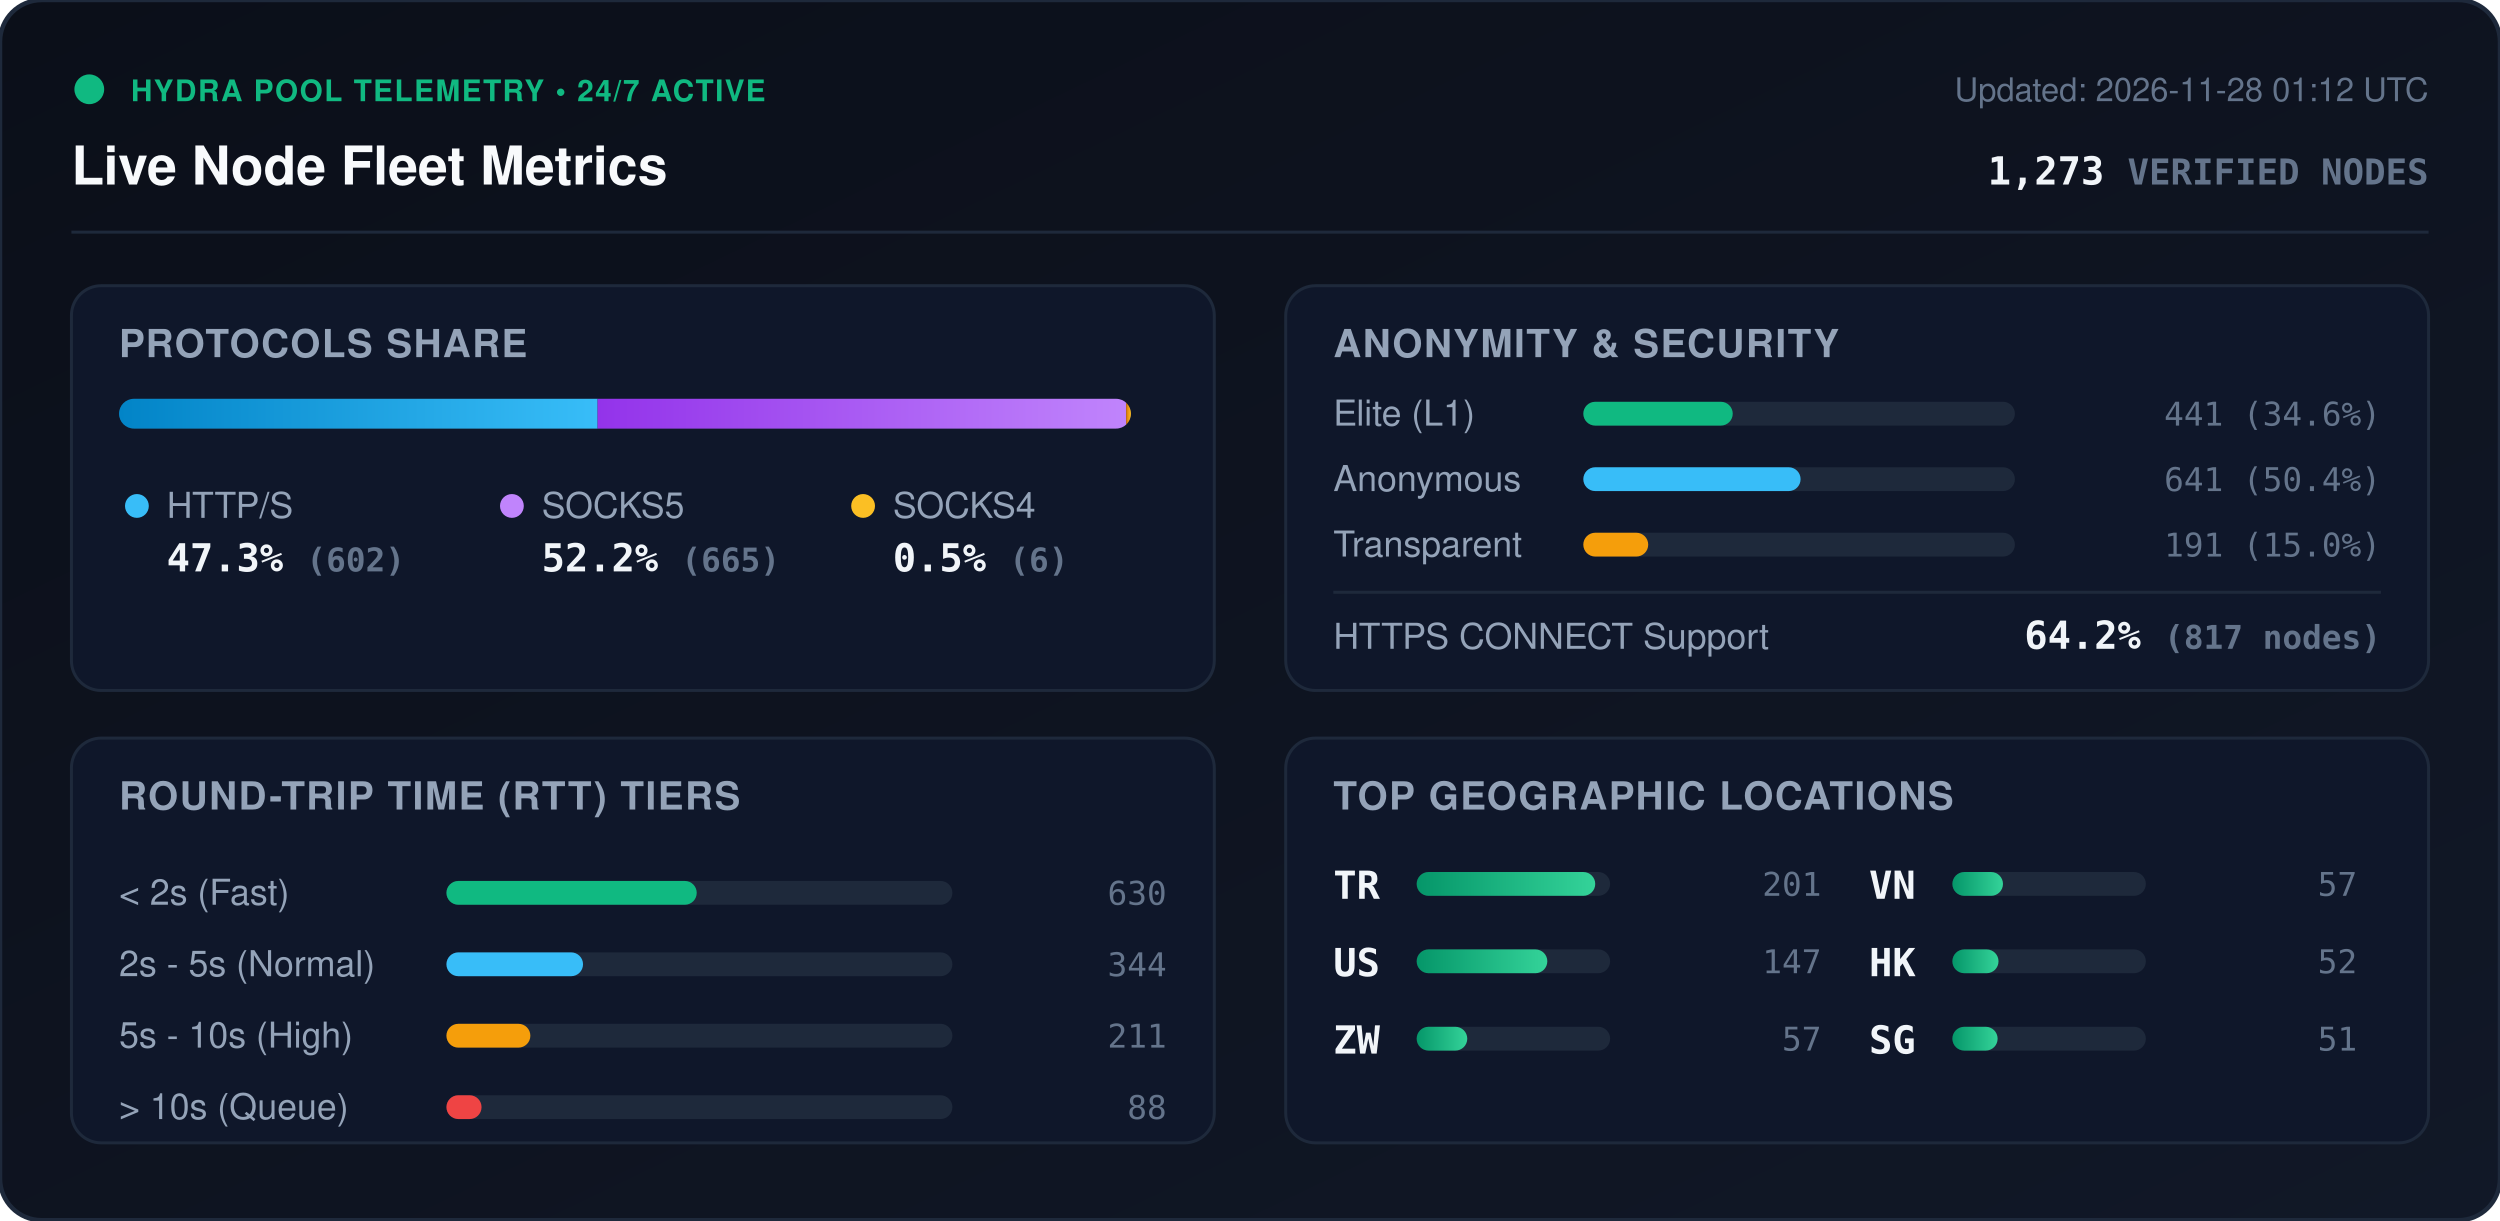
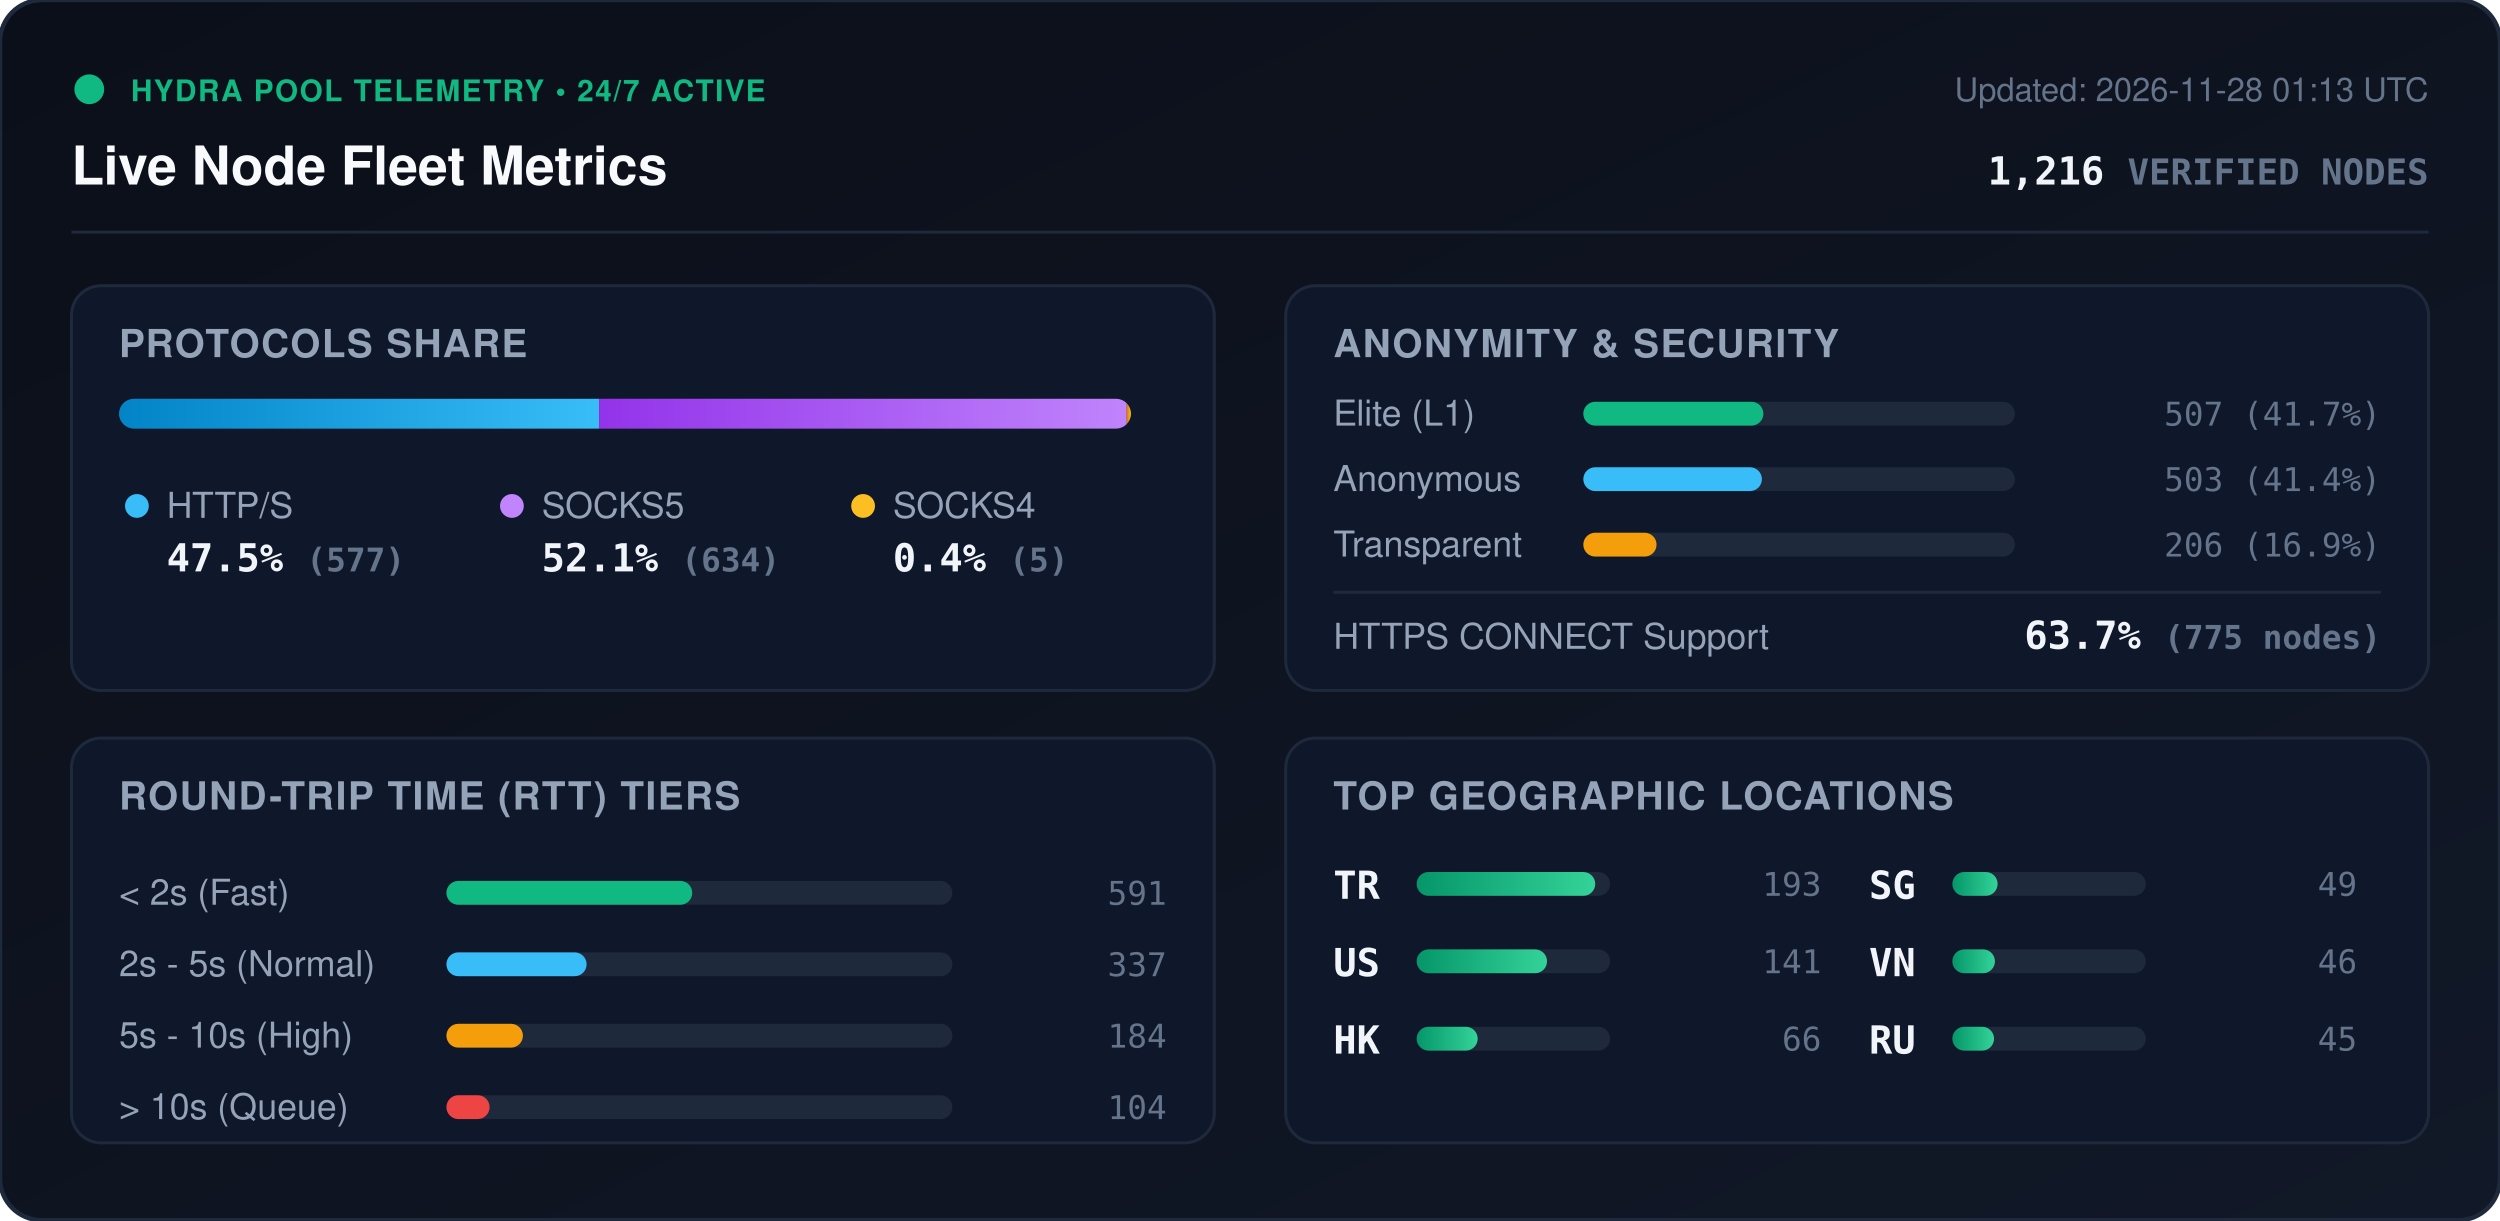
<svg xmlns="http://www.w3.org/2000/svg" viewBox="0 0 840 410" width="840" height="410" style="max-width: 100%; height: auto;">
  <defs>
    <linearGradient id="bg" x1="0%" y1="0%" x2="100%" y2="100%">
      <stop offset="0%" stop-color="#0b0f19" />
      <stop offset="100%" stop-color="#111827" />
    </linearGradient>
    <linearGradient id="bar-http" x1="0%" y1="0%" x2="100%" y2="0%">
      <stop offset="0%" stop-color="#0284c7" />
      <stop offset="100%" stop-color="#38bdf8" />
    </linearGradient>
    <linearGradient id="bar-socks5" x1="0%" y1="0%" x2="100%" y2="0%">
      <stop offset="0%" stop-color="#9333ea" />
      <stop offset="100%" stop-color="#c084fc" />
    </linearGradient>
    <linearGradient id="bar-socks4" x1="0%" y1="0%" x2="100%" y2="0%">
      <stop offset="0%" stop-color="#d97706" />
      <stop offset="100%" stop-color="#fbbf24" />
    </linearGradient>
    <linearGradient id="bar-green" x1="0%" y1="0%" x2="100%" y2="0%">
      <stop offset="0%" stop-color="#059669" />
      <stop offset="100%" stop-color="#34d399" />
    </linearGradient>
    <clipPath id="prog-track-clip">
      <rect width="340.0" height="10" rx="5" />
    </clipPath>
    <style>
      .title { font: 700 18px -apple-system, BlinkMacSystemFont, 'Segoe UI', Helvetica, Arial, sans-serif; fill: #f8fafc; }
      .sub { font: 500 11px -apple-system, BlinkMacSystemFont, 'Segoe UI', Helvetica, Arial, sans-serif; fill: #64748b; }
      .section-hdr { font: 600 13px -apple-system, BlinkMacSystemFont, 'Segoe UI', Helvetica, Arial, sans-serif; fill: #94a3b8; letter-spacing: 0.5px; }
      .metric-val { font: 700 13px -apple-system, BlinkMacSystemFont, 'Segoe UI', Helvetica, Arial, sans-serif; fill: #f1f5f9; }
      .metric-lbl { font: 500 12px -apple-system, BlinkMacSystemFont, 'Segoe UI', Helvetica, Arial, sans-serif; fill: #94a3b8; }
      .badge-txt { font: 700 10px -apple-system, BlinkMacSystemFont, 'Segoe UI', Helvetica, Arial, sans-serif; fill: #10b981; letter-spacing: 0.5px; }
      .mono { font-family: ui-monospace, SFMono-Regular, Menlo, Monaco, Consolas, monospace; }
      .pulse { animation: beacon 2s infinite ease-in-out; }
      @keyframes beacon { 0%, 100% { opacity: 1; } 50% { opacity: 0.35; } }
    </style>
  </defs>
  <rect width="840" height="410" rx="14" fill="url(#bg)" stroke="#1e293b" stroke-width="1.5" />
  <g transform="translate(24, 24)">
    <circle cx="6" cy="6" r="5" fill="#10b981" class="pulse" />
    <text x="20" y="10" class="badge-txt">HYDRA POOL TELEMETRY • 24/7 ACTIVE</text>
    <text x="0" y="38" class="title">Live Node Fleet Metrics</text>
-     <text x="792" y="10" text-anchor="end" class="sub">Updated: 2026-11-28 01:12 UTC</text>
-     <text x="792" y="38" text-anchor="end" class="metric-val mono" fill="#38bdf8">1,273 <tspan font-size="12" fill="#64748b">VERIFIED NODES</tspan>
+     <text x="792" y="10" text-anchor="end" class="sub">Updated: 2026-11-28 01:13 UTC</text>
+     <text x="792" y="38" text-anchor="end" class="metric-val mono" fill="#38bdf8">1,216 <tspan font-size="12" fill="#64748b">VERIFIED NODES</tspan>
    </text>
  </g>
  <line x1="24" y1="78" x2="816" y2="78" stroke="#1e293b" stroke-width="1" />
  <g transform="translate(24, 96)">
    <rect width="384" height="136" rx="10" fill="#0f172a" stroke="#1e293b" />
    <text x="16" y="24" class="section-hdr">PROTOCOLS SHARE</text>
    <g transform="translate(16, 38)">
      <rect width="340.0" height="10" rx="5" fill="#1e293b" />
      <g clip-path="url(#prog-track-clip)">
-         <rect x="0" width="160.8" height="10" fill="url(#bar-http)" />
-         <rect x="160.8" width="177.6" height="10" fill="url(#bar-socks5)" />
-         <rect x="338.4" width="1.6" height="10" fill="url(#bar-socks4)" />
+         <rect x="0" width="161.3" height="10" fill="url(#bar-http)" />
+         <rect x="161.3" width="177.3" height="10" fill="url(#bar-socks5)" />
+         <rect x="338.6" width="1.4" height="10" fill="url(#bar-socks4)" />
      </g>
    </g>
    <g transform="translate(16, 68)">
      <circle cx="6" cy="6" r="4" fill="#38bdf8" />
      <text x="16" y="10" class="metric-lbl">HTTP/S</text>
-       <text x="16" y="28" class="metric-val mono">47.3% <tspan font-size="11" fill="#64748b">(602)</tspan>
+       <text x="16" y="28" class="metric-val mono">47.5% <tspan font-size="11" fill="#64748b">(577)</tspan>
      </text>
      <circle cx="132" cy="6" r="4" fill="#c084fc" />
      <text x="142" y="10" class="metric-lbl">SOCKS5</text>
-       <text x="142" y="28" class="metric-val mono">52.2% <tspan font-size="11" fill="#64748b">(665)</tspan>
+       <text x="142" y="28" class="metric-val mono">52.1% <tspan font-size="11" fill="#64748b">(634)</tspan>
      </text>
      <circle cx="250" cy="6" r="4" fill="#fbbf24" />
      <text x="260" y="10" class="metric-lbl">SOCKS4</text>
-       <text x="260" y="28" class="metric-val mono">0.5% <tspan font-size="11" fill="#64748b">(6)</tspan>
+       <text x="260" y="28" class="metric-val mono">0.4% <tspan font-size="11" fill="#64748b">(5)</tspan>
      </text>
    </g>
  </g>
  <g transform="translate(432, 96)">
    <rect width="384" height="136" rx="10" fill="#0f172a" stroke="#1e293b" />
    <text x="16" y="24" class="section-hdr">ANONYMITY &amp; SECURITY</text>
    <text x="16" y="47" class="metric-lbl">Elite (L1)</text>
    <rect x="100" y="39" width="145.0" height="8" rx="4" fill="#1e293b" />
-     <rect x="100" y="39" width="50.2" height="8" rx="4" fill="#10b981" />
-     <text x="368" y="47" text-anchor="end" class="mono sub" fill="#e2e8f0">441 (34.6%)</text>
+     <rect x="100" y="39" width="60.5" height="8" rx="4" fill="#10b981" />
+     <text x="368" y="47" text-anchor="end" class="mono sub" fill="#e2e8f0">507 (41.7%)</text>
    <text x="16" y="69" class="metric-lbl">Anonymous</text>
    <rect x="100" y="61" width="145.0" height="8" rx="4" fill="#1e293b" />
-     <rect x="100" y="61" width="73.0" height="8" rx="4" fill="#38bdf8" />
-     <text x="368" y="69" text-anchor="end" class="mono sub" fill="#e2e8f0">641 (50.4%)</text>
+     <rect x="100" y="61" width="60.0" height="8" rx="4" fill="#38bdf8" />
+     <text x="368" y="69" text-anchor="end" class="mono sub" fill="#e2e8f0">503 (41.4%)</text>
    <text x="16" y="91" class="metric-lbl">Transparent</text>
    <rect x="100" y="83" width="145.0" height="8" rx="4" fill="#1e293b" />
-     <rect x="100" y="83" width="21.8" height="8" rx="4" fill="#f59e0b" />
-     <text x="368" y="91" text-anchor="end" class="mono sub" fill="#e2e8f0">191 (15.0%)</text>
+     <rect x="100" y="83" width="24.6" height="8" rx="4" fill="#f59e0b" />
+     <text x="368" y="91" text-anchor="end" class="mono sub" fill="#e2e8f0">206 (16.9%)</text>
    <line x1="16" y1="103" x2="368" y2="103" stroke="#1e293b" stroke-width="1" />
    <text x="16" y="122" class="metric-lbl">HTTPS CONNECT Support</text>
-     <text x="368" y="122" text-anchor="end" class="metric-val mono" fill="#34d399">64.2% <tspan font-size="11" fill="#64748b">(817 nodes)</tspan>
+     <text x="368" y="122" text-anchor="end" class="metric-val mono" fill="#34d399">63.7% <tspan font-size="11" fill="#64748b">(775 nodes)</tspan>
    </text>
  </g>
  <g transform="translate(24, 248)">
    <rect width="384" height="136" rx="10" fill="#0f172a" stroke="#1e293b" />
    <text x="16" y="24" class="section-hdr">ROUND-TRIP TIME (RTT) TIERS</text>
    <g transform="translate(16, 42)">
      <text x="0" y="14" class="metric-lbl">&lt; 2s (Fast)</text>
      <rect x="110" y="6" width="170" height="8" rx="4" fill="#1e293b" />
-       <rect x="110" y="6" width="84.1" height="8" rx="4" fill="#10b981" />
-       <text x="352" y="14" text-anchor="end" class="mono sub">630</text>
+       <rect x="110" y="6" width="82.6" height="8" rx="4" fill="#10b981" />
+       <text x="352" y="14" text-anchor="end" class="mono sub">591</text>
      <text x="0" y="38" class="metric-lbl">2s - 5s (Normal)</text>
      <rect x="110" y="30" width="170" height="8" rx="4" fill="#1e293b" />
-       <rect x="110" y="30" width="45.9" height="8" rx="4" fill="#38bdf8" />
-       <text x="352" y="38" text-anchor="end" class="mono sub">344</text>
+       <rect x="110" y="30" width="47.1" height="8" rx="4" fill="#38bdf8" />
+       <text x="352" y="38" text-anchor="end" class="mono sub">337</text>
      <text x="0" y="62" class="metric-lbl">5s - 10s (High)</text>
      <rect x="110" y="54" width="170" height="8" rx="4" fill="#1e293b" />
-       <rect x="110" y="54" width="28.2" height="8" rx="4" fill="#f59e0b" />
-       <text x="352" y="62" text-anchor="end" class="mono sub">211</text>
+       <rect x="110" y="54" width="25.7" height="8" rx="4" fill="#f59e0b" />
+       <text x="352" y="62" text-anchor="end" class="mono sub">184</text>
      <text x="0" y="86" class="metric-lbl">&gt; 10s (Queue)</text>
      <rect x="110" y="78" width="170" height="8" rx="4" fill="#1e293b" />
-       <rect x="110" y="78" width="11.8" height="8" rx="4" fill="#ef4444" />
-       <text x="352" y="86" text-anchor="end" class="mono sub">88</text>
+       <rect x="110" y="78" width="14.5" height="8" rx="4" fill="#ef4444" />
+       <text x="352" y="86" text-anchor="end" class="mono sub">104</text>
    </g>
  </g>
  <g transform="translate(432, 248)">
    <rect width="384" height="136" rx="10" fill="#0f172a" stroke="#1e293b" />
    <text x="16" y="24" class="section-hdr">TOP GEOGRAPHIC LOCATIONS</text>
    <g transform="translate(16, 42)">
      <g transform="translate(0, 0)">
        <text x="0" y="12" class="mono metric-val" font-size="12">TR</text>
        <rect x="28" y="3" width="65" height="8" rx="4" fill="#1e293b" />
        <rect x="28" y="3" width="60.0" height="8" rx="4" fill="url(#bar-green)" />
-         <text x="164" y="11" text-anchor="end" class="mono sub">201</text>
+         <text x="164" y="11" text-anchor="end" class="mono sub">193</text>
      </g>
      <g transform="translate(0, 26)">
        <text x="0" y="12" class="mono metric-val" font-size="12">US</text>
        <rect x="28" y="3" width="65" height="8" rx="4" fill="#1e293b" />
-         <rect x="28" y="3" width="43.9" height="8" rx="4" fill="url(#bar-green)" />
-         <text x="164" y="11" text-anchor="end" class="mono sub">147</text>
+         <rect x="28" y="3" width="43.8" height="8" rx="4" fill="url(#bar-green)" />
+         <text x="164" y="11" text-anchor="end" class="mono sub">141</text>
      </g>
      <g transform="translate(0, 52)">
-         <text x="0" y="12" class="mono metric-val" font-size="12">ZW</text>
+         <text x="0" y="12" class="mono metric-val" font-size="12">HK</text>
        <rect x="28" y="3" width="65" height="8" rx="4" fill="#1e293b" />
-         <rect x="28" y="3" width="17.0" height="8" rx="4" fill="url(#bar-green)" />
-         <text x="164" y="11" text-anchor="end" class="mono sub">57</text>
+         <rect x="28" y="3" width="20.5" height="8" rx="4" fill="url(#bar-green)" />
+         <text x="164" y="11" text-anchor="end" class="mono sub">66</text>
      </g>
      <g transform="translate(180, 0)">
-         <text x="0" y="12" class="mono metric-val" font-size="12">VN</text>
-         <rect x="28" y="3" width="65" height="8" rx="4" fill="#1e293b" />
-         <rect x="28" y="3" width="17.0" height="8" rx="4" fill="url(#bar-green)" />
-         <text x="164" y="11" text-anchor="end" class="mono sub">57</text>
-       </g>
-       <g transform="translate(180, 26)">
-         <text x="0" y="12" class="mono metric-val" font-size="12">HK</text>
-         <rect x="28" y="3" width="65" height="8" rx="4" fill="#1e293b" />
-         <rect x="28" y="3" width="15.5" height="8" rx="4" fill="url(#bar-green)" />
-         <text x="164" y="11" text-anchor="end" class="mono sub">52</text>
-       </g>
-       <g transform="translate(180, 52)">
        <text x="0" y="12" class="mono metric-val" font-size="12">SG</text>
        <rect x="28" y="3" width="65" height="8" rx="4" fill="#1e293b" />
        <rect x="28" y="3" width="15.2" height="8" rx="4" fill="url(#bar-green)" />
-         <text x="164" y="11" text-anchor="end" class="mono sub">51</text>
+         <text x="164" y="11" text-anchor="end" class="mono sub">49</text>
+       </g>
+       <g transform="translate(180, 26)">
+         <text x="0" y="12" class="mono metric-val" font-size="12">VN</text>
+         <rect x="28" y="3" width="65" height="8" rx="4" fill="#1e293b" />
+         <rect x="28" y="3" width="14.3" height="8" rx="4" fill="url(#bar-green)" />
+         <text x="164" y="11" text-anchor="end" class="mono sub">46</text>
+       </g>
+       <g transform="translate(180, 52)">
+         <text x="0" y="12" class="mono metric-val" font-size="12">RU</text>
+         <rect x="28" y="3" width="65" height="8" rx="4" fill="#1e293b" />
+         <rect x="28" y="3" width="14.0" height="8" rx="4" fill="url(#bar-green)" />
+         <text x="164" y="11" text-anchor="end" class="mono sub">45</text>
      </g>
    </g>
  </g>
</svg>
